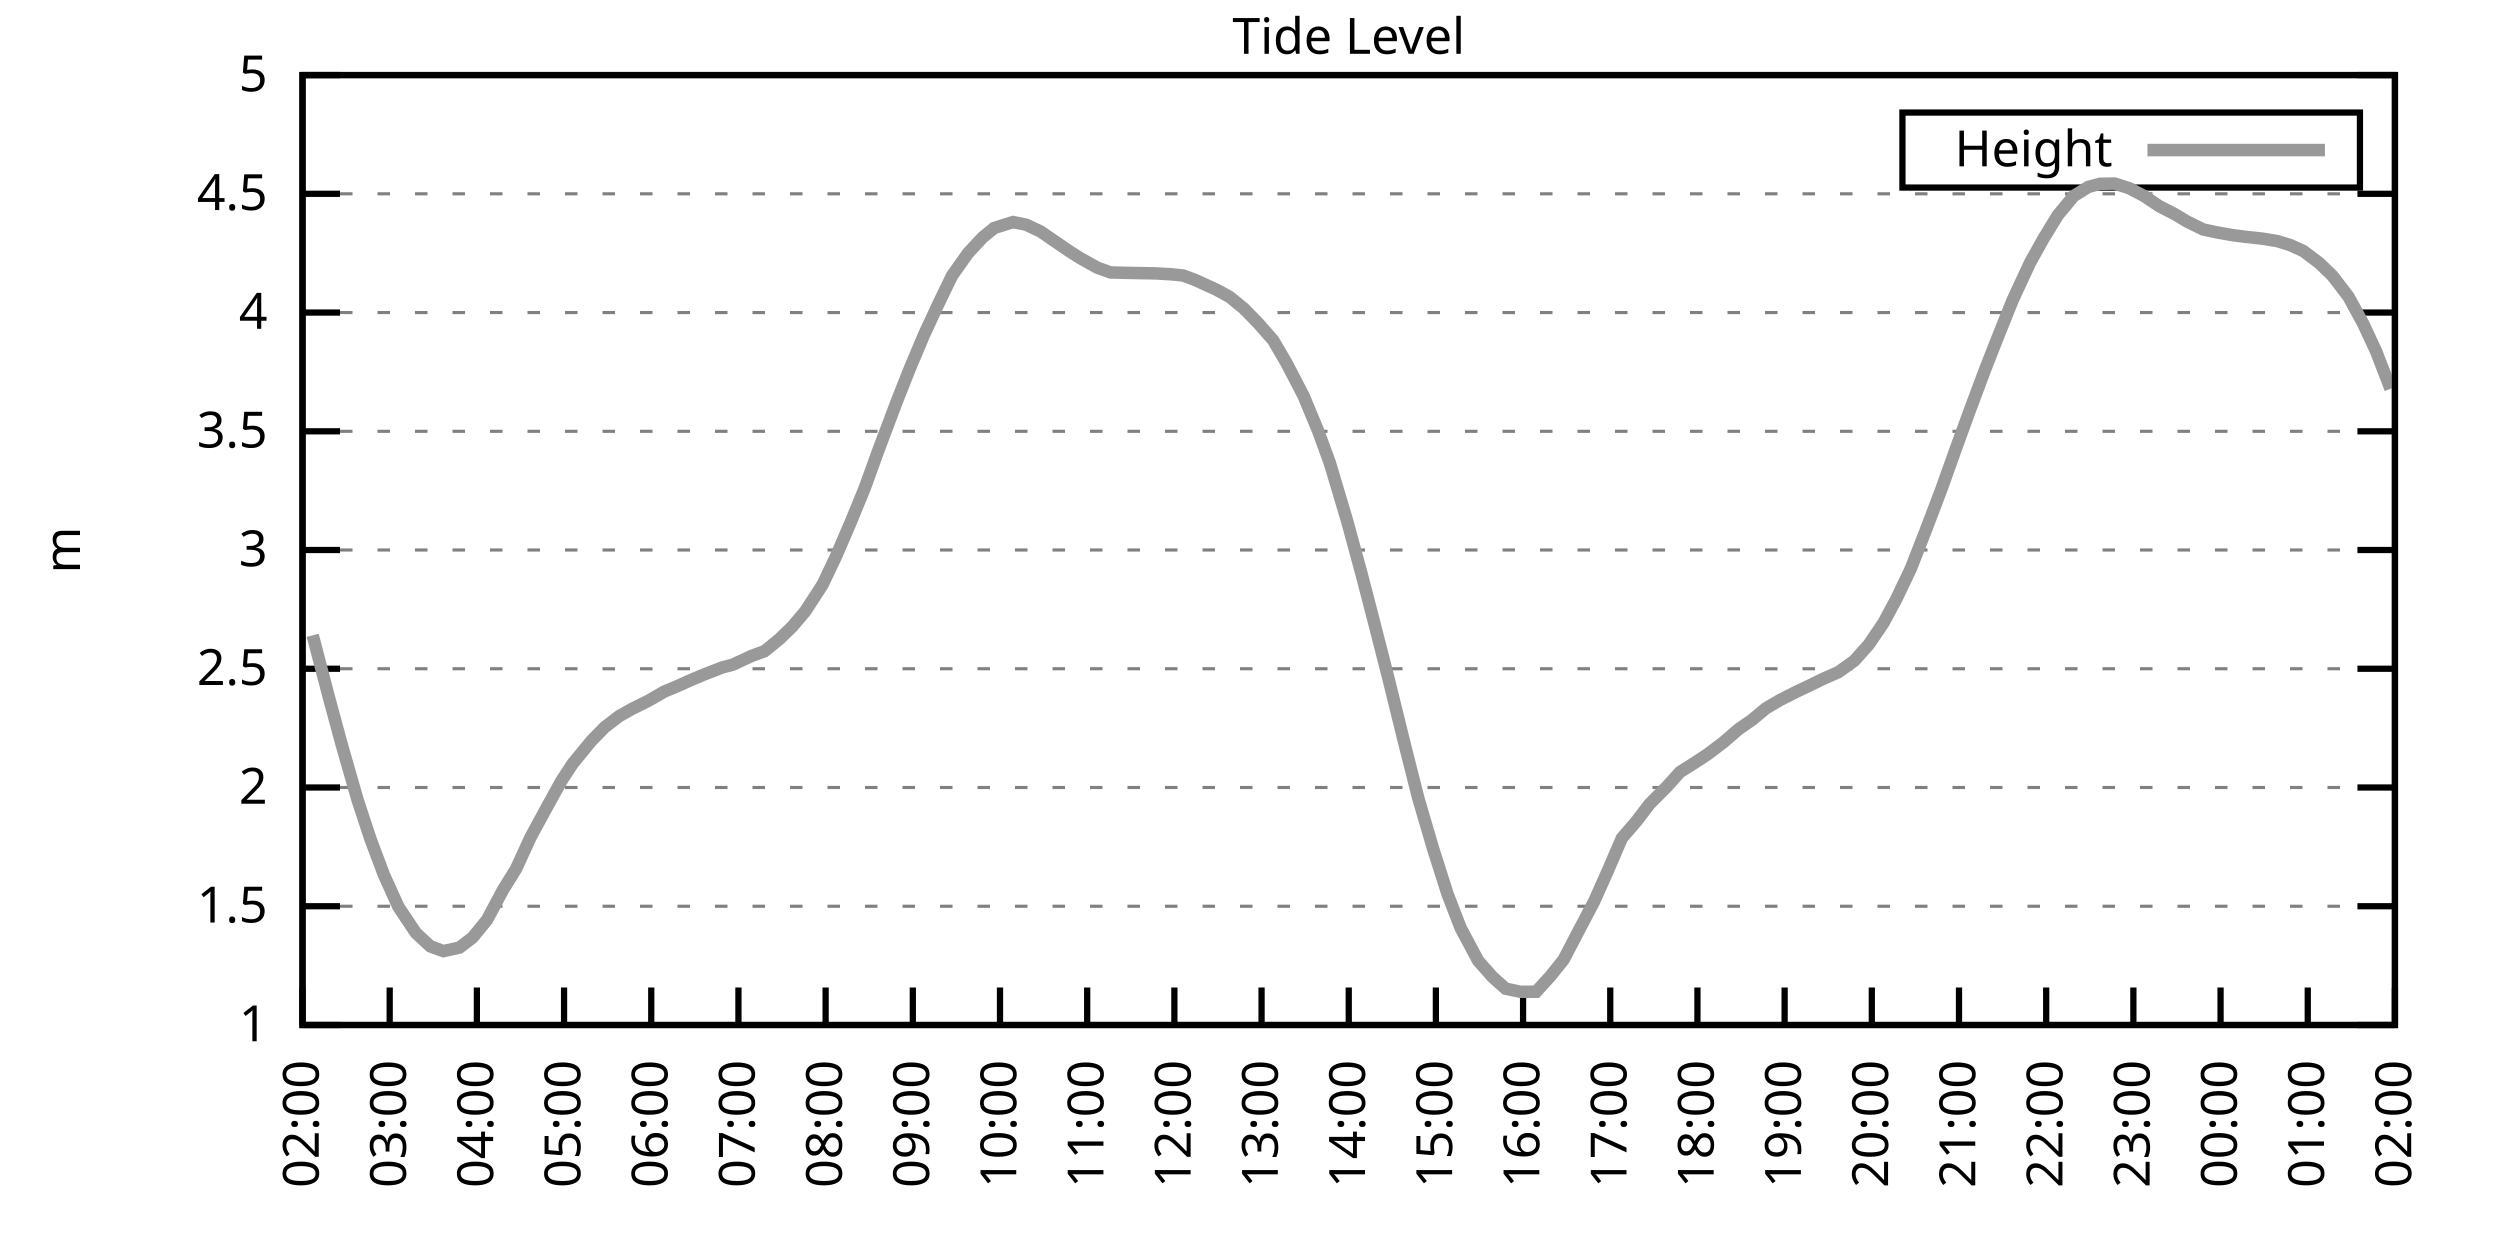
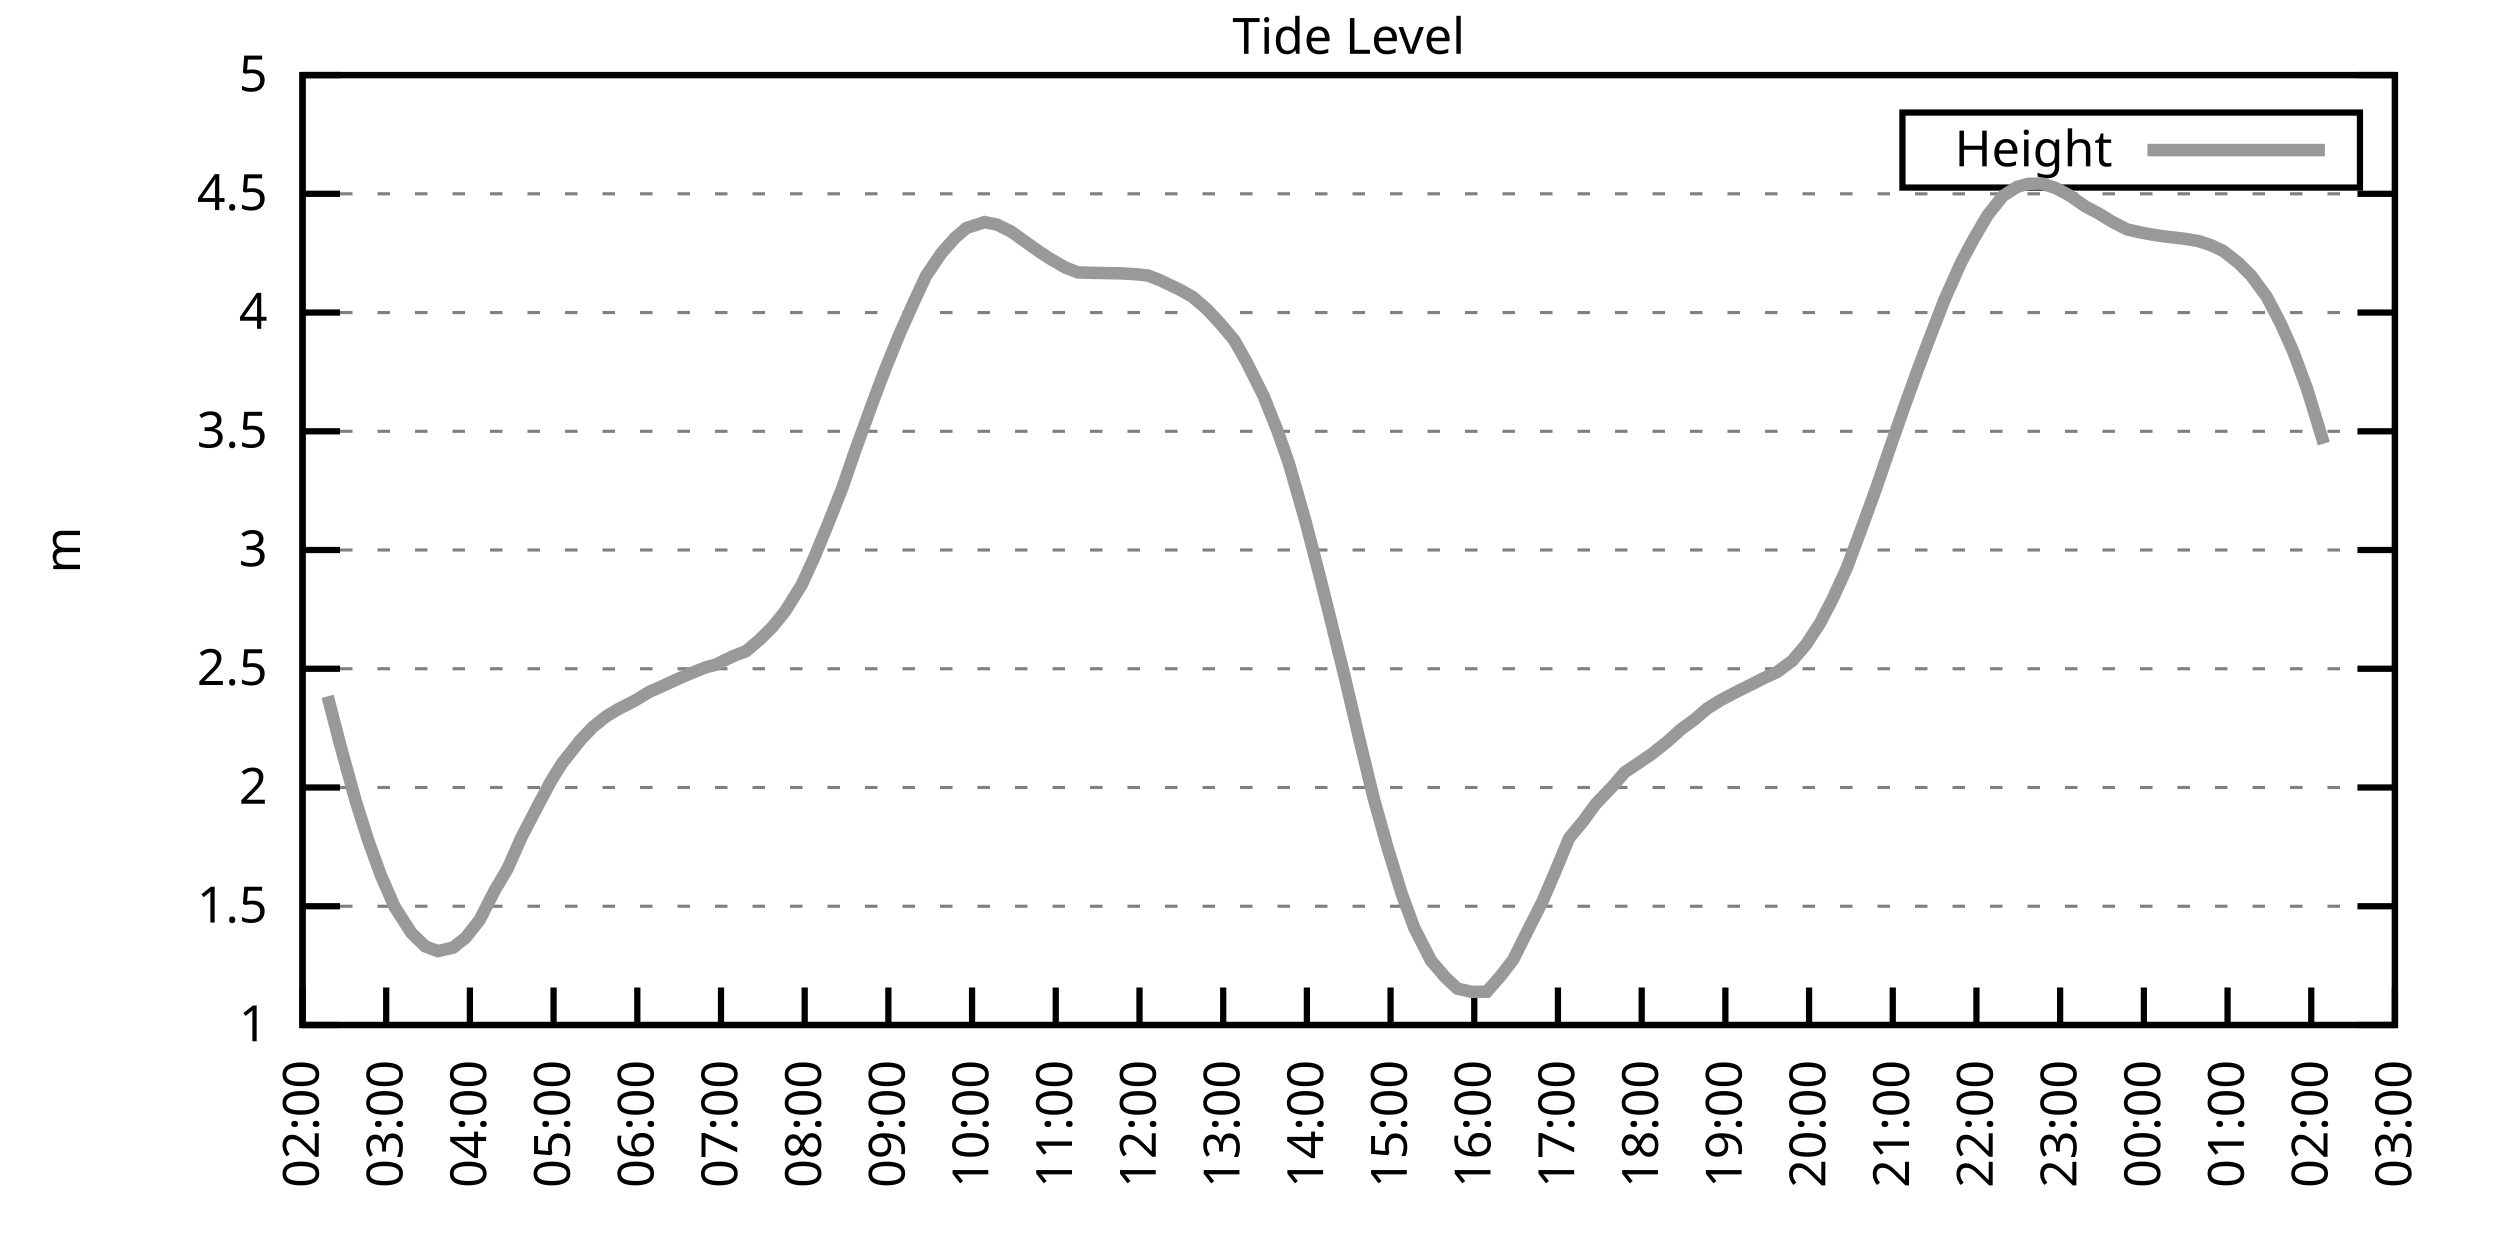
<svg xmlns="http://www.w3.org/2000/svg" xmlns:xlink="http://www.w3.org/1999/xlink" width="400" height="200" viewBox="0 0 400 200">
  <g id="gnuplot_canvas">
    <rect x="0" y="0" width="400" height="200" fill="none" />
    <defs>
      <circle id="gpDot" r="0.5" stroke-width="0.5" stroke="currentColor" />
      <path id="gpPt0" stroke-width="0.333" stroke="currentColor" d="M-1,0 h2 M0,-1 v2" />
      <path id="gpPt1" stroke-width="0.333" stroke="currentColor" d="M-1,-1 L1,1 M1,-1 L-1,1" />
      <path id="gpPt2" stroke-width="0.333" stroke="currentColor" d="M-1,0 L1,0 M0,-1 L0,1 M-1,-1 L1,1 M-1,1 L1,-1" />
      <rect id="gpPt3" stroke-width="0.333" stroke="currentColor" x="-1" y="-1" width="2" height="2" />
      <rect id="gpPt4" stroke-width="0.333" stroke="currentColor" fill="currentColor" x="-1" y="-1" width="2" height="2" />
      <circle id="gpPt5" stroke-width="0.333" stroke="currentColor" cx="0" cy="0" r="1" />
      <use xlink:href="#gpPt5" id="gpPt6" fill="currentColor" stroke="none" />
      <path id="gpPt7" stroke-width="0.333" stroke="currentColor" d="M0,-1.33 L-1.33,0.67 L1.33,0.67 z" />
      <use xlink:href="#gpPt7" id="gpPt8" fill="currentColor" stroke="none" />
      <use xlink:href="#gpPt7" id="gpPt9" stroke="currentColor" transform="rotate(180)" />
      <use xlink:href="#gpPt9" id="gpPt10" fill="currentColor" stroke="none" />
      <use xlink:href="#gpPt3" id="gpPt11" stroke="currentColor" transform="rotate(45)" />
      <use xlink:href="#gpPt11" id="gpPt12" fill="currentColor" stroke="none" />
      <path id="gpPt13" stroke-width="0.333" stroke="currentColor" d="M0,1.330 L1.265,0.411 L0.782,-1.067 L-0.782,-1.076 L-1.265,0.411 z" />
      <use xlink:href="#gpPt13" id="gpPt14" fill="currentColor" stroke="none" />
      <filter id="textbox" filterUnits="objectBoundingBox" x="0" y="0" height="1" width="1">
        <feFlood flood-color="white" flood-opacity="1" result="bgnd" />
        <feComposite in="SourceGraphic" in2="bgnd" operator="atop" />
      </filter>
      <filter id="greybox" filterUnits="objectBoundingBox" x="0" y="0" height="1" width="1">
        <feFlood flood-color="lightgrey" flood-opacity="1" result="grey" />
        <feComposite in="SourceGraphic" in2="grey" operator="atop" />
      </filter>
    </defs>
    <g fill="none" color="white" stroke="currentColor" stroke-width="1.00" stroke-linecap="butt" stroke-linejoin="miter">
</g>
    <g fill="none" color="black" stroke="currentColor" stroke-width="1.00" stroke-linecap="butt" stroke-linejoin="miter">
      <g stroke="none" shape-rendering="crispEdges">
        <polygon fill="rgb(255, 255, 255)" points="48.40,164.00 383.18,164.00 383.18,12.02 48.40,12.02 " />
      </g>
    </g>
    <g fill="none" color="black" stroke="currentColor" stroke-width="1.00" stroke-linecap="butt" stroke-linejoin="miter">
</g>
    <g fill="none" color="black" stroke="black" stroke-width="0.50" stroke-linecap="butt" stroke-linejoin="miter">
</g>
    <g fill="none" color="gray" stroke="currentColor" stroke-width="0.50" stroke-linecap="butt" stroke-linejoin="miter">
      <path stroke="gray" stroke-dasharray="2,4" class="gridline" d="M48.40,164.00 L383.19,164.00  " />
    </g>
    <g fill="none" color="gray" stroke="gray" stroke-width="1.00" stroke-linecap="butt" stroke-linejoin="miter">
</g>
    <g fill="none" color="black" stroke="currentColor" stroke-width="1.00" stroke-linecap="butt" stroke-linejoin="miter">
      <path stroke="black" d="M48.40,164.00 L54.40,164.00 M383.19,164.00 L377.19,164.00  " />
      <g transform="translate(42.80,166.60)" stroke="none" fill="black" font-family="Sans" font-size="8.00" text-anchor="end">
        <text>
          <tspan font-family="Sans"> 1</tspan>
        </text>
      </g>
    </g>
    <g fill="none" color="black" stroke="currentColor" stroke-width="1.00" stroke-linecap="butt" stroke-linejoin="miter">
</g>
    <g fill="none" color="black" stroke="black" stroke-width="0.50" stroke-linecap="butt" stroke-linejoin="miter">
</g>
    <g fill="none" color="gray" stroke="currentColor" stroke-width="0.50" stroke-linecap="butt" stroke-linejoin="miter">
      <path stroke="gray" stroke-dasharray="2,4" class="gridline" d="M48.40,145.00 L383.19,145.00  " />
    </g>
    <g fill="none" color="gray" stroke="gray" stroke-width="1.00" stroke-linecap="butt" stroke-linejoin="miter">
</g>
    <g fill="none" color="black" stroke="currentColor" stroke-width="1.00" stroke-linecap="butt" stroke-linejoin="miter">
      <path stroke="black" d="M48.40,145.00 L54.40,145.00 M383.19,145.00 L377.19,145.00  " />
      <g transform="translate(42.80,147.60)" stroke="none" fill="black" font-family="Sans" font-size="8.00" text-anchor="end">
        <text>
          <tspan font-family="Sans"> 1.5</tspan>
        </text>
      </g>
    </g>
    <g fill="none" color="black" stroke="currentColor" stroke-width="1.00" stroke-linecap="butt" stroke-linejoin="miter">
</g>
    <g fill="none" color="black" stroke="black" stroke-width="0.50" stroke-linecap="butt" stroke-linejoin="miter">
</g>
    <g fill="none" color="gray" stroke="currentColor" stroke-width="0.50" stroke-linecap="butt" stroke-linejoin="miter">
      <path stroke="gray" stroke-dasharray="2,4" class="gridline" d="M48.40,126.00 L383.19,126.00  " />
    </g>
    <g fill="none" color="gray" stroke="gray" stroke-width="1.00" stroke-linecap="butt" stroke-linejoin="miter">
</g>
    <g fill="none" color="black" stroke="currentColor" stroke-width="1.00" stroke-linecap="butt" stroke-linejoin="miter">
      <path stroke="black" d="M48.40,126.00 L54.40,126.00 M383.19,126.00 L377.19,126.00  " />
      <g transform="translate(42.80,128.60)" stroke="none" fill="black" font-family="Sans" font-size="8.00" text-anchor="end">
        <text>
          <tspan font-family="Sans"> 2</tspan>
        </text>
      </g>
    </g>
    <g fill="none" color="black" stroke="currentColor" stroke-width="1.00" stroke-linecap="butt" stroke-linejoin="miter">
</g>
    <g fill="none" color="black" stroke="black" stroke-width="0.50" stroke-linecap="butt" stroke-linejoin="miter">
</g>
    <g fill="none" color="gray" stroke="currentColor" stroke-width="0.50" stroke-linecap="butt" stroke-linejoin="miter">
      <path stroke="gray" stroke-dasharray="2,4" class="gridline" d="M48.40,107.00 L383.19,107.00  " />
    </g>
    <g fill="none" color="gray" stroke="gray" stroke-width="1.00" stroke-linecap="butt" stroke-linejoin="miter">
</g>
    <g fill="none" color="black" stroke="currentColor" stroke-width="1.00" stroke-linecap="butt" stroke-linejoin="miter">
      <path stroke="black" d="M48.40,107.00 L54.40,107.00 M383.19,107.00 L377.19,107.00  " />
      <g transform="translate(42.80,109.60)" stroke="none" fill="black" font-family="Sans" font-size="8.00" text-anchor="end">
        <text>
          <tspan font-family="Sans"> 2.5</tspan>
        </text>
      </g>
    </g>
    <g fill="none" color="black" stroke="currentColor" stroke-width="1.00" stroke-linecap="butt" stroke-linejoin="miter">
</g>
    <g fill="none" color="black" stroke="black" stroke-width="0.50" stroke-linecap="butt" stroke-linejoin="miter">
</g>
    <g fill="none" color="gray" stroke="currentColor" stroke-width="0.50" stroke-linecap="butt" stroke-linejoin="miter">
      <path stroke="gray" stroke-dasharray="2,4" class="gridline" d="M48.40,88.00 L383.19,88.00  " />
    </g>
    <g fill="none" color="gray" stroke="gray" stroke-width="1.00" stroke-linecap="butt" stroke-linejoin="miter">
</g>
    <g fill="none" color="black" stroke="currentColor" stroke-width="1.00" stroke-linecap="butt" stroke-linejoin="miter">
      <path stroke="black" d="M48.40,88.00 L54.40,88.00 M383.19,88.00 L377.19,88.00  " />
      <g transform="translate(42.80,90.60)" stroke="none" fill="black" font-family="Sans" font-size="8.00" text-anchor="end">
        <text>
          <tspan font-family="Sans"> 3</tspan>
        </text>
      </g>
    </g>
    <g fill="none" color="black" stroke="currentColor" stroke-width="1.00" stroke-linecap="butt" stroke-linejoin="miter">
</g>
    <g fill="none" color="black" stroke="black" stroke-width="0.50" stroke-linecap="butt" stroke-linejoin="miter">
</g>
    <g fill="none" color="gray" stroke="currentColor" stroke-width="0.50" stroke-linecap="butt" stroke-linejoin="miter">
      <path stroke="gray" stroke-dasharray="2,4" class="gridline" d="M48.40,69.01 L383.19,69.01  " />
    </g>
    <g fill="none" color="gray" stroke="gray" stroke-width="1.00" stroke-linecap="butt" stroke-linejoin="miter">
</g>
    <g fill="none" color="black" stroke="currentColor" stroke-width="1.00" stroke-linecap="butt" stroke-linejoin="miter">
      <path stroke="black" d="M48.40,69.01 L54.40,69.01 M383.19,69.01 L377.19,69.01  " />
      <g transform="translate(42.80,71.61)" stroke="none" fill="black" font-family="Sans" font-size="8.00" text-anchor="end">
        <text>
          <tspan font-family="Sans"> 3.5</tspan>
        </text>
      </g>
    </g>
    <g fill="none" color="black" stroke="currentColor" stroke-width="1.00" stroke-linecap="butt" stroke-linejoin="miter">
</g>
    <g fill="none" color="black" stroke="black" stroke-width="0.50" stroke-linecap="butt" stroke-linejoin="miter">
</g>
    <g fill="none" color="gray" stroke="currentColor" stroke-width="0.50" stroke-linecap="butt" stroke-linejoin="miter">
      <path stroke="gray" stroke-dasharray="2,4" class="gridline" d="M48.40,50.01 L383.19,50.01  " />
    </g>
    <g fill="none" color="gray" stroke="gray" stroke-width="1.00" stroke-linecap="butt" stroke-linejoin="miter">
</g>
    <g fill="none" color="black" stroke="currentColor" stroke-width="1.00" stroke-linecap="butt" stroke-linejoin="miter">
      <path stroke="black" d="M48.40,50.01 L54.40,50.01 M383.19,50.01 L377.19,50.01  " />
      <g transform="translate(42.80,52.61)" stroke="none" fill="black" font-family="Sans" font-size="8.00" text-anchor="end">
        <text>
          <tspan font-family="Sans"> 4</tspan>
        </text>
      </g>
    </g>
    <g fill="none" color="black" stroke="currentColor" stroke-width="1.00" stroke-linecap="butt" stroke-linejoin="miter">
</g>
    <g fill="none" color="black" stroke="black" stroke-width="0.50" stroke-linecap="butt" stroke-linejoin="miter">
</g>
    <g fill="none" color="gray" stroke="currentColor" stroke-width="0.50" stroke-linecap="butt" stroke-linejoin="miter">
      <path stroke="gray" stroke-dasharray="2,4" class="gridline" d="M48.40,31.01 L383.19,31.01  " />
    </g>
    <g fill="none" color="gray" stroke="gray" stroke-width="1.00" stroke-linecap="butt" stroke-linejoin="miter">
</g>
    <g fill="none" color="black" stroke="currentColor" stroke-width="1.00" stroke-linecap="butt" stroke-linejoin="miter">
      <path stroke="black" d="M48.40,31.01 L54.40,31.01 M383.19,31.01 L377.19,31.01  " />
      <g transform="translate(42.80,33.61)" stroke="none" fill="black" font-family="Sans" font-size="8.00" text-anchor="end">
        <text>
          <tspan font-family="Sans"> 4.5</tspan>
        </text>
      </g>
    </g>
    <g fill="none" color="black" stroke="currentColor" stroke-width="1.00" stroke-linecap="butt" stroke-linejoin="miter">
</g>
    <g fill="none" color="black" stroke="black" stroke-width="0.50" stroke-linecap="butt" stroke-linejoin="miter">
</g>
    <g fill="none" color="gray" stroke="currentColor" stroke-width="0.50" stroke-linecap="butt" stroke-linejoin="miter">
      <path stroke="gray" stroke-dasharray="2,4" class="gridline" d="M48.40,12.01 L383.19,12.01  " />
    </g>
    <g fill="none" color="gray" stroke="gray" stroke-width="1.00" stroke-linecap="butt" stroke-linejoin="miter">
</g>
    <g fill="none" color="black" stroke="currentColor" stroke-width="1.00" stroke-linecap="butt" stroke-linejoin="miter">
      <path stroke="black" d="M48.40,12.01 L54.40,12.01 M383.19,12.01 L377.19,12.01  " />
      <g transform="translate(42.80,14.61)" stroke="none" fill="black" font-family="Sans" font-size="8.00" text-anchor="end">
        <text>
          <tspan font-family="Sans"> 5</tspan>
        </text>
      </g>
    </g>
    <g fill="none" color="black" stroke="currentColor" stroke-width="1.00" stroke-linecap="butt" stroke-linejoin="miter">
      <path stroke="black" d="M48.40,164.00 L48.40,158.00  " />
      <g transform="translate(51.00,169.60) rotate(270.00)" stroke="none" fill="black" font-family="Sans" font-size="8.00" text-anchor="end">
        <text>
          <tspan font-family="Sans">02:00</tspan>
        </text>
      </g>
    </g>
    <g fill="none" color="black" stroke="currentColor" stroke-width="1.00" stroke-linecap="butt" stroke-linejoin="miter">
-       <path stroke="black" d="M62.35,164.00 L62.35,158.00  " />
-       <g transform="translate(64.95,169.60) rotate(270.00)" stroke="none" fill="black" font-family="Sans" font-size="8.00" text-anchor="end">
+       <path stroke="black" d="M61.79,164.00 L61.79,158.00  " />
+       <g transform="translate(64.39,169.60) rotate(270.00)" stroke="none" fill="black" font-family="Sans" font-size="8.00" text-anchor="end">
        <text>
          <tspan font-family="Sans">03:00</tspan>
        </text>
      </g>
    </g>
    <g fill="none" color="black" stroke="currentColor" stroke-width="1.00" stroke-linecap="butt" stroke-linejoin="miter">
-       <path stroke="black" d="M76.30,164.00 L76.30,158.00  " />
-       <g transform="translate(78.90,169.60) rotate(270.00)" stroke="none" fill="black" font-family="Sans" font-size="8.00" text-anchor="end">
+       <path stroke="black" d="M75.18,164.00 L75.18,158.00  " />
+       <g transform="translate(77.78,169.60) rotate(270.00)" stroke="none" fill="black" font-family="Sans" font-size="8.00" text-anchor="end">
        <text>
          <tspan font-family="Sans">04:00</tspan>
        </text>
      </g>
    </g>
    <g fill="none" color="black" stroke="currentColor" stroke-width="1.00" stroke-linecap="butt" stroke-linejoin="miter">
-       <path stroke="black" d="M90.25,164.00 L90.25,158.00  " />
-       <g transform="translate(92.85,169.60) rotate(270.00)" stroke="none" fill="black" font-family="Sans" font-size="8.00" text-anchor="end">
+       <path stroke="black" d="M88.57,164.00 L88.57,158.00  " />
+       <g transform="translate(91.17,169.60) rotate(270.00)" stroke="none" fill="black" font-family="Sans" font-size="8.00" text-anchor="end">
        <text>
          <tspan font-family="Sans">05:00</tspan>
        </text>
      </g>
    </g>
    <g fill="none" color="black" stroke="currentColor" stroke-width="1.00" stroke-linecap="butt" stroke-linejoin="miter">
-       <path stroke="black" d="M104.20,164.00 L104.20,158.00  " />
-       <g transform="translate(106.80,169.60) rotate(270.00)" stroke="none" fill="black" font-family="Sans" font-size="8.00" text-anchor="end">
+       <path stroke="black" d="M101.97,164.00 L101.97,158.00  " />
+       <g transform="translate(104.57,169.60) rotate(270.00)" stroke="none" fill="black" font-family="Sans" font-size="8.00" text-anchor="end">
        <text>
          <tspan font-family="Sans">06:00</tspan>
        </text>
      </g>
    </g>
    <g fill="none" color="black" stroke="currentColor" stroke-width="1.00" stroke-linecap="butt" stroke-linejoin="miter">
-       <path stroke="black" d="M118.15,164.00 L118.15,158.00  " />
-       <g transform="translate(120.75,169.60) rotate(270.00)" stroke="none" fill="black" font-family="Sans" font-size="8.00" text-anchor="end">
+       <path stroke="black" d="M115.36,164.00 L115.36,158.00  " />
+       <g transform="translate(117.96,169.60) rotate(270.00)" stroke="none" fill="black" font-family="Sans" font-size="8.00" text-anchor="end">
        <text>
          <tspan font-family="Sans">07:00</tspan>
        </text>
      </g>
    </g>
    <g fill="none" color="black" stroke="currentColor" stroke-width="1.00" stroke-linecap="butt" stroke-linejoin="miter">
-       <path stroke="black" d="M132.10,164.00 L132.10,158.00  " />
-       <g transform="translate(134.70,169.60) rotate(270.00)" stroke="none" fill="black" font-family="Sans" font-size="8.00" text-anchor="end">
+       <path stroke="black" d="M128.75,164.00 L128.75,158.00  " />
+       <g transform="translate(131.35,169.60) rotate(270.00)" stroke="none" fill="black" font-family="Sans" font-size="8.00" text-anchor="end">
        <text>
          <tspan font-family="Sans">08:00</tspan>
        </text>
      </g>
    </g>
    <g fill="none" color="black" stroke="currentColor" stroke-width="1.00" stroke-linecap="butt" stroke-linejoin="miter">
-       <path stroke="black" d="M146.05,164.00 L146.05,158.00  " />
-       <g transform="translate(148.65,169.60) rotate(270.00)" stroke="none" fill="black" font-family="Sans" font-size="8.00" text-anchor="end">
+       <path stroke="black" d="M142.14,164.00 L142.14,158.00  " />
+       <g transform="translate(144.74,169.60) rotate(270.00)" stroke="none" fill="black" font-family="Sans" font-size="8.00" text-anchor="end">
        <text>
          <tspan font-family="Sans">09:00</tspan>
        </text>
      </g>
    </g>
    <g fill="none" color="black" stroke="currentColor" stroke-width="1.00" stroke-linecap="butt" stroke-linejoin="miter">
-       <path stroke="black" d="M160.00,164.00 L160.00,158.00  " />
-       <g transform="translate(162.60,169.60) rotate(270.00)" stroke="none" fill="black" font-family="Sans" font-size="8.00" text-anchor="end">
+       <path stroke="black" d="M155.53,164.00 L155.53,158.00  " />
+       <g transform="translate(158.13,169.60) rotate(270.00)" stroke="none" fill="black" font-family="Sans" font-size="8.00" text-anchor="end">
        <text>
          <tspan font-family="Sans">10:00</tspan>
        </text>
      </g>
    </g>
    <g fill="none" color="black" stroke="currentColor" stroke-width="1.00" stroke-linecap="butt" stroke-linejoin="miter">
-       <path stroke="black" d="M173.95,164.00 L173.95,158.00  " />
-       <g transform="translate(176.55,169.60) rotate(270.00)" stroke="none" fill="black" font-family="Sans" font-size="8.00" text-anchor="end">
+       <path stroke="black" d="M168.92,164.00 L168.92,158.00  " />
+       <g transform="translate(171.52,169.60) rotate(270.00)" stroke="none" fill="black" font-family="Sans" font-size="8.00" text-anchor="end">
        <text>
          <tspan font-family="Sans">11:00</tspan>
        </text>
      </g>
    </g>
    <g fill="none" color="black" stroke="currentColor" stroke-width="1.00" stroke-linecap="butt" stroke-linejoin="miter">
-       <path stroke="black" d="M187.90,164.00 L187.90,158.00  " />
-       <g transform="translate(190.50,169.60) rotate(270.00)" stroke="none" fill="black" font-family="Sans" font-size="8.00" text-anchor="end">
+       <path stroke="black" d="M182.32,164.00 L182.32,158.00  " />
+       <g transform="translate(184.92,169.60) rotate(270.00)" stroke="none" fill="black" font-family="Sans" font-size="8.00" text-anchor="end">
        <text>
          <tspan font-family="Sans">12:00</tspan>
        </text>
      </g>
    </g>
    <g fill="none" color="black" stroke="currentColor" stroke-width="1.00" stroke-linecap="butt" stroke-linejoin="miter">
-       <path stroke="black" d="M201.85,164.00 L201.85,158.00  " />
-       <g transform="translate(204.45,169.60) rotate(270.00)" stroke="none" fill="black" font-family="Sans" font-size="8.00" text-anchor="end">
+       <path stroke="black" d="M195.71,164.00 L195.71,158.00  " />
+       <g transform="translate(198.31,169.60) rotate(270.00)" stroke="none" fill="black" font-family="Sans" font-size="8.00" text-anchor="end">
        <text>
          <tspan font-family="Sans">13:00</tspan>
        </text>
      </g>
    </g>
    <g fill="none" color="black" stroke="currentColor" stroke-width="1.00" stroke-linecap="butt" stroke-linejoin="miter">
-       <path stroke="black" d="M215.80,164.00 L215.80,158.00  " />
-       <g transform="translate(218.40,169.60) rotate(270.00)" stroke="none" fill="black" font-family="Sans" font-size="8.00" text-anchor="end">
+       <path stroke="black" d="M209.10,164.00 L209.10,158.00  " />
+       <g transform="translate(211.70,169.60) rotate(270.00)" stroke="none" fill="black" font-family="Sans" font-size="8.00" text-anchor="end">
        <text>
          <tspan font-family="Sans">14:00</tspan>
        </text>
      </g>
    </g>
    <g fill="none" color="black" stroke="currentColor" stroke-width="1.00" stroke-linecap="butt" stroke-linejoin="miter">
-       <path stroke="black" d="M229.74,164.00 L229.74,158.00  " />
-       <g transform="translate(232.34,169.60) rotate(270.00)" stroke="none" fill="black" font-family="Sans" font-size="8.00" text-anchor="end">
+       <path stroke="black" d="M222.49,164.00 L222.49,158.00  " />
+       <g transform="translate(225.09,169.60) rotate(270.00)" stroke="none" fill="black" font-family="Sans" font-size="8.00" text-anchor="end">
        <text>
          <tspan font-family="Sans">15:00</tspan>
        </text>
      </g>
    </g>
    <g fill="none" color="black" stroke="currentColor" stroke-width="1.00" stroke-linecap="butt" stroke-linejoin="miter">
-       <path stroke="black" d="M243.69,164.00 L243.69,158.00  " />
-       <g transform="translate(246.29,169.60) rotate(270.00)" stroke="none" fill="black" font-family="Sans" font-size="8.00" text-anchor="end">
+       <path stroke="black" d="M235.88,164.00 L235.88,158.00  " />
+       <g transform="translate(238.48,169.60) rotate(270.00)" stroke="none" fill="black" font-family="Sans" font-size="8.00" text-anchor="end">
        <text>
          <tspan font-family="Sans">16:00</tspan>
        </text>
      </g>
    </g>
    <g fill="none" color="black" stroke="currentColor" stroke-width="1.00" stroke-linecap="butt" stroke-linejoin="miter">
-       <path stroke="black" d="M257.64,164.00 L257.64,158.00  " />
-       <g transform="translate(260.24,169.60) rotate(270.00)" stroke="none" fill="black" font-family="Sans" font-size="8.00" text-anchor="end">
+       <path stroke="black" d="M249.27,164.00 L249.27,158.00  " />
+       <g transform="translate(251.87,169.60) rotate(270.00)" stroke="none" fill="black" font-family="Sans" font-size="8.00" text-anchor="end">
        <text>
          <tspan font-family="Sans">17:00</tspan>
        </text>
      </g>
    </g>
    <g fill="none" color="black" stroke="currentColor" stroke-width="1.00" stroke-linecap="butt" stroke-linejoin="miter">
-       <path stroke="black" d="M271.59,164.00 L271.59,158.00  " />
-       <g transform="translate(274.19,169.60) rotate(270.00)" stroke="none" fill="black" font-family="Sans" font-size="8.00" text-anchor="end">
+       <path stroke="black" d="M262.67,164.00 L262.67,158.00  " />
+       <g transform="translate(265.27,169.60) rotate(270.00)" stroke="none" fill="black" font-family="Sans" font-size="8.00" text-anchor="end">
        <text>
          <tspan font-family="Sans">18:00</tspan>
        </text>
      </g>
    </g>
    <g fill="none" color="black" stroke="currentColor" stroke-width="1.00" stroke-linecap="butt" stroke-linejoin="miter">
-       <path stroke="black" d="M285.54,164.00 L285.54,158.00  " />
-       <g transform="translate(288.14,169.60) rotate(270.00)" stroke="none" fill="black" font-family="Sans" font-size="8.00" text-anchor="end">
+       <path stroke="black" d="M276.06,164.00 L276.06,158.00  " />
+       <g transform="translate(278.66,169.60) rotate(270.00)" stroke="none" fill="black" font-family="Sans" font-size="8.00" text-anchor="end">
        <text>
          <tspan font-family="Sans">19:00</tspan>
        </text>
      </g>
    </g>
    <g fill="none" color="black" stroke="currentColor" stroke-width="1.00" stroke-linecap="butt" stroke-linejoin="miter">
-       <path stroke="black" d="M299.49,164.00 L299.49,158.00  " />
-       <g transform="translate(302.09,169.60) rotate(270.00)" stroke="none" fill="black" font-family="Sans" font-size="8.00" text-anchor="end">
+       <path stroke="black" d="M289.45,164.00 L289.45,158.00  " />
+       <g transform="translate(292.05,169.60) rotate(270.00)" stroke="none" fill="black" font-family="Sans" font-size="8.00" text-anchor="end">
        <text>
          <tspan font-family="Sans">20:00</tspan>
        </text>
      </g>
    </g>
    <g fill="none" color="black" stroke="currentColor" stroke-width="1.00" stroke-linecap="butt" stroke-linejoin="miter">
-       <path stroke="black" d="M313.44,164.00 L313.44,158.00  " />
-       <g transform="translate(316.04,169.60) rotate(270.00)" stroke="none" fill="black" font-family="Sans" font-size="8.00" text-anchor="end">
+       <path stroke="black" d="M302.84,164.00 L302.84,158.00  " />
+       <g transform="translate(305.44,169.60) rotate(270.00)" stroke="none" fill="black" font-family="Sans" font-size="8.00" text-anchor="end">
        <text>
          <tspan font-family="Sans">21:00</tspan>
        </text>
      </g>
    </g>
    <g fill="none" color="black" stroke="currentColor" stroke-width="1.00" stroke-linecap="butt" stroke-linejoin="miter">
-       <path stroke="black" d="M327.39,164.00 L327.39,158.00  " />
-       <g transform="translate(329.99,169.60) rotate(270.00)" stroke="none" fill="black" font-family="Sans" font-size="8.00" text-anchor="end">
+       <path stroke="black" d="M316.23,164.00 L316.23,158.00  " />
+       <g transform="translate(318.83,169.60) rotate(270.00)" stroke="none" fill="black" font-family="Sans" font-size="8.00" text-anchor="end">
        <text>
          <tspan font-family="Sans">22:00</tspan>
        </text>
      </g>
    </g>
    <g fill="none" color="black" stroke="currentColor" stroke-width="1.00" stroke-linecap="butt" stroke-linejoin="miter">
-       <path stroke="black" d="M341.34,164.00 L341.34,158.00  " />
-       <g transform="translate(343.94,169.60) rotate(270.00)" stroke="none" fill="black" font-family="Sans" font-size="8.00" text-anchor="end">
+       <path stroke="black" d="M329.62,164.00 L329.62,158.00  " />
+       <g transform="translate(332.22,169.60) rotate(270.00)" stroke="none" fill="black" font-family="Sans" font-size="8.00" text-anchor="end">
        <text>
          <tspan font-family="Sans">23:00</tspan>
        </text>
      </g>
    </g>
    <g fill="none" color="black" stroke="currentColor" stroke-width="1.00" stroke-linecap="butt" stroke-linejoin="miter">
-       <path stroke="black" d="M355.29,164.00 L355.29,158.00  " />
-       <g transform="translate(357.89,169.60) rotate(270.00)" stroke="none" fill="black" font-family="Sans" font-size="8.00" text-anchor="end">
+       <path stroke="black" d="M343.02,164.00 L343.02,158.00  " />
+       <g transform="translate(345.62,169.60) rotate(270.00)" stroke="none" fill="black" font-family="Sans" font-size="8.00" text-anchor="end">
        <text>
          <tspan font-family="Sans">00:00</tspan>
        </text>
      </g>
    </g>
    <g fill="none" color="black" stroke="currentColor" stroke-width="1.00" stroke-linecap="butt" stroke-linejoin="miter">
-       <path stroke="black" d="M369.24,164.00 L369.24,158.00  " />
-       <g transform="translate(371.84,169.60) rotate(270.00)" stroke="none" fill="black" font-family="Sans" font-size="8.00" text-anchor="end">
+       <path stroke="black" d="M356.41,164.00 L356.41,158.00  " />
+       <g transform="translate(359.01,169.60) rotate(270.00)" stroke="none" fill="black" font-family="Sans" font-size="8.00" text-anchor="end">
        <text>
          <tspan font-family="Sans">01:00</tspan>
+         </text>
+       </g>
+     </g>
+     <g fill="none" color="black" stroke="currentColor" stroke-width="1.00" stroke-linecap="butt" stroke-linejoin="miter">
+       <path stroke="black" d="M369.80,164.00 L369.80,158.00  " />
+       <g transform="translate(372.40,169.60) rotate(270.00)" stroke="none" fill="black" font-family="Sans" font-size="8.00" text-anchor="end">
+         <text>
+           <tspan font-family="Sans">02:00</tspan>
        </text>
      </g>
    </g>
    <g fill="none" color="black" stroke="currentColor" stroke-width="1.00" stroke-linecap="butt" stroke-linejoin="miter">
      <path stroke="black" d="M383.19,164.00 L383.19,158.00  " />
      <g transform="translate(385.79,169.60) rotate(270.00)" stroke="none" fill="black" font-family="Sans" font-size="8.00" text-anchor="end">
        <text>
-           <tspan font-family="Sans">02:00</tspan>
+           <tspan font-family="Sans">03:00</tspan>
        </text>
      </g>
    </g>
    <g fill="none" color="black" stroke="currentColor" stroke-width="1.00" stroke-linecap="butt" stroke-linejoin="miter">
</g>
    <g fill="none" color="black" stroke="currentColor" stroke-width="1.00" stroke-linecap="butt" stroke-linejoin="miter">
      <path stroke="black" d="M48.40,12.01 L48.40,164.00 L383.19,164.00 L383.19,12.01 L48.40,12.01 Z  " />
    </g>
    <g fill="none" color="black" stroke="currentColor" stroke-width="1.00" stroke-linecap="butt" stroke-linejoin="miter">
</g>
    <g fill="none" color="black" stroke="currentColor" stroke-width="1.00" stroke-linecap="butt" stroke-linejoin="miter">
      <path stroke="black" d="M304.39,30.01 L304.39,18.01 L377.59,18.01 L377.59,30.01 L304.39,30.01 Z  " />
    </g>
    <g id="Tide_level_plot_1">
      <g fill="none" color="white" stroke="black" stroke-width="2.00" stroke-linecap="butt" stroke-linejoin="miter">
</g>
      <g fill="none" color="black" stroke="currentColor" stroke-width="2.00" stroke-linecap="butt" stroke-linejoin="miter">
        <g transform="translate(337.99,26.61)" stroke="none" fill="black" font-family="Sans" font-size="8.00" text-anchor="end">
          <text>
            <tspan font-family="Sans">Height</tspan>
          </text>
        </g>
      </g>
      <g fill="none" color="black" stroke="currentColor" stroke-width="2.00" stroke-linecap="butt" stroke-linejoin="miter">
-         <path stroke="rgb(153, 153, 153)" d="M343.59,24.01 L371.99,24.01 M50.03,101.65 L52.58,111.41 L54.68,119.16 L57.23,128.05 L59.33,134.40 L61.42,139.95   L63.74,145.08 L66.53,149.26 L68.86,151.42 L70.95,152.18 L73.51,151.61 L75.60,150.02 L77.93,147.17 L80.48,142.38   L82.58,139.00 L84.90,133.94 L87.46,129.23 L89.78,125.01 L91.64,122.16 L94.67,118.48 L96.76,116.35 L99.08,114.57   L101.18,113.39 L103.73,112.13 L106.29,110.65 L108.38,109.78 L110.24,108.94 L112.57,107.95 L115.59,106.78 L117.22,106.36   L120.24,104.95 L122.33,104.19 L124.66,102.29 L126.75,100.28 L128.84,97.81 L131.63,93.51 L133.72,89.11 L136.05,83.71   L138.37,78.05 L140.47,72.24 L143.49,64.22 L145.58,58.94 L147.91,53.43 L150.23,48.45 L152.32,44.12 L154.88,40.51   L157.21,38.00 L159.07,36.48 L162.09,35.53 L164.18,35.95 L166.51,37.05 L168.83,38.65 L171.16,40.24 L172.78,41.27   L175.57,42.83 L177.67,43.59 L180.46,43.66 L182.55,43.70 L184.87,43.74 L187.43,43.89 L189.29,44.08 L191.15,44.76   L194.64,46.36 L196.73,47.50 L199.06,49.40 L201.38,51.79 L203.71,54.45 L205.80,58.02 L208.59,63.38 L210.91,68.97   L212.77,74.06 L215.56,83.41 L217.89,91.99 L219.51,98.23 L222.07,108.22 L224.86,119.54 L226.95,127.79 L229.28,135.73   L231.60,143.03 L233.70,148.46 L236.49,153.70 L238.81,156.32 L240.90,158.19 L243.23,158.68 L245.79,158.68 L248.11,156.13   L250.20,153.51 L252.30,149.48 L255.09,144.17 L257.18,139.49 L259.50,134.10 L261.83,131.40 L263.92,128.66 L266.71,125.85   L268.80,123.53 L270.90,122.20 L273.22,120.68 L275.78,118.74 L278.10,116.73 L280.43,115.10 L282.52,113.35 L284.85,111.98   L287.40,110.69 L289.73,109.59 L291.82,108.56 L294.15,107.54 L296.70,105.71 L299.03,103.09 L301.35,99.67 L303.44,95.79   L305.77,90.89 L308.33,84.32 L310.65,78.20 L312.98,71.67 L315.07,65.93 L317.63,59.09 L319.72,53.77 L322.04,47.99   L324.83,41.99 L326.93,38.23 L329.25,34.43 L331.81,31.35 L334.13,29.91 L335.99,29.41 L338.32,29.37 L340.64,30.10   L342.97,31.31 L345.53,33.02 L347.85,34.20 L349.94,35.45 L352.50,36.71 L354.59,37.16 L356.92,37.58 L359.24,37.89   L362.03,38.19 L364.36,38.57 L366.45,39.22 L368.54,40.17 L371.10,42.10 L373.19,44.12 L375.75,47.46 L378.08,51.72   L380.17,56.20 L382.49,62.20  " />
+         <path stroke="rgb(153, 153, 153)" d="M343.59,24.01 L371.99,24.01 M52.42,111.41 L54.43,119.16 L56.88,128.05 L58.89,134.40 L60.90,139.95 L63.13,145.08   L65.81,149.26 L68.04,151.42 L70.05,152.18 L72.50,151.61 L74.51,150.02 L76.75,147.17 L79.20,142.38 L81.21,139.00   L83.44,133.94 L85.90,129.23 L88.13,125.01 L89.91,122.16 L92.82,118.48 L94.82,116.35 L97.06,114.57 L99.06,113.39   L101.52,112.13 L103.98,110.65 L105.98,109.78 L107.77,108.94 L110.00,107.95 L112.90,106.78 L114.47,106.36 L117.37,104.95   L119.38,104.19 L121.61,102.29 L123.62,100.28 L125.62,97.81 L128.30,93.51 L130.31,89.11 L132.54,83.71 L134.78,78.05   L136.78,72.24 L139.69,64.22 L141.69,58.94 L143.93,53.43 L146.16,48.45 L148.17,44.12 L150.62,40.51 L152.85,38.00   L154.64,36.48 L157.54,35.53 L159.55,35.95 L161.78,37.05 L164.01,38.65 L166.25,40.24 L167.81,41.27 L170.49,42.83   L172.50,43.59 L175.17,43.66 L177.18,43.70 L179.41,43.74 L181.87,43.89 L183.66,44.08 L185.44,44.76 L188.79,46.36   L190.80,47.50 L193.03,49.40 L195.26,51.79 L197.49,54.45 L199.50,58.02 L202.18,63.38 L204.41,68.97 L206.20,74.06   L208.88,83.41 L211.11,91.99 L212.67,98.23 L215.13,108.22 L217.80,119.54 L219.81,127.79 L222.04,135.73 L224.28,143.03   L226.29,148.46 L228.96,153.70 L231.20,156.32 L233.20,158.19 L235.44,158.68 L237.89,158.68 L240.12,156.13 L242.13,153.51   L244.14,149.48 L246.82,144.17 L248.83,139.49 L251.06,134.10 L253.29,131.40 L255.30,128.66 L257.98,125.85 L259.99,123.53   L262.00,122.20 L264.23,120.68 L266.68,118.74 L268.92,116.73 L271.15,115.10 L273.16,113.35 L275.39,111.98 L277.84,110.69   L280.07,109.59 L282.08,108.56 L284.32,107.54 L286.77,105.71 L289.00,103.09 L291.23,99.67 L293.24,95.79 L295.48,90.89   L297.93,84.32 L300.16,78.20 L302.39,71.67 L304.40,65.93 L306.86,59.09 L308.87,53.77 L311.10,47.99 L313.78,41.99   L315.79,38.23 L318.02,34.43 L320.47,31.35 L322.70,29.91 L324.49,29.41 L326.72,29.37 L328.95,30.10 L331.19,31.31   L333.64,33.02 L335.87,34.20 L337.88,35.45 L340.34,36.71 L342.35,37.16 L344.58,37.58 L346.81,37.89 L349.49,38.19   L351.72,38.57 L353.73,39.22 L355.74,40.17 L358.19,42.10 L360.20,44.12 L362.66,47.46 L364.89,51.72 L366.90,56.20   L369.13,62.20 L371.81,70.98  " />
      </g>
    </g>
    <g fill="none" color="black" stroke="currentColor" stroke-width="2.00" stroke-linecap="butt" stroke-linejoin="miter">
</g>
    <g fill="none" color="black" stroke="black" stroke-width="1.00" stroke-linecap="butt" stroke-linejoin="miter">
</g>
    <g fill="none" color="black" stroke="currentColor" stroke-width="1.00" stroke-linecap="butt" stroke-linejoin="miter">
      <path stroke="black" d="M48.40,12.01 L48.40,164.00 L383.19,164.00 L383.19,12.01 L48.40,12.01 Z  " />
      <g transform="translate(12.80,88.01) rotate(270.00)" stroke="none" fill="black" font-family="Sans" font-size="8.00" text-anchor="middle">
        <text>
          <tspan font-family="Sans">m</tspan>
        </text>
      </g>
    </g>
    <g fill="none" color="black" stroke="currentColor" stroke-width="1.00" stroke-linecap="butt" stroke-linejoin="miter">
</g>
    <g fill="none" color="black" stroke="currentColor" stroke-width="1.00" stroke-linecap="butt" stroke-linejoin="miter">
      <g transform="translate(215.79,8.61)" stroke="none" fill="black" font-family="Sans" font-size="8.00" text-anchor="middle">
        <text>
          <tspan font-family="Sans">Tide Level</tspan>
        </text>
      </g>
    </g>
    <g fill="none" color="black" stroke="currentColor" stroke-width="1.00" stroke-linecap="butt" stroke-linejoin="miter">
</g>
  </g>
</svg>
